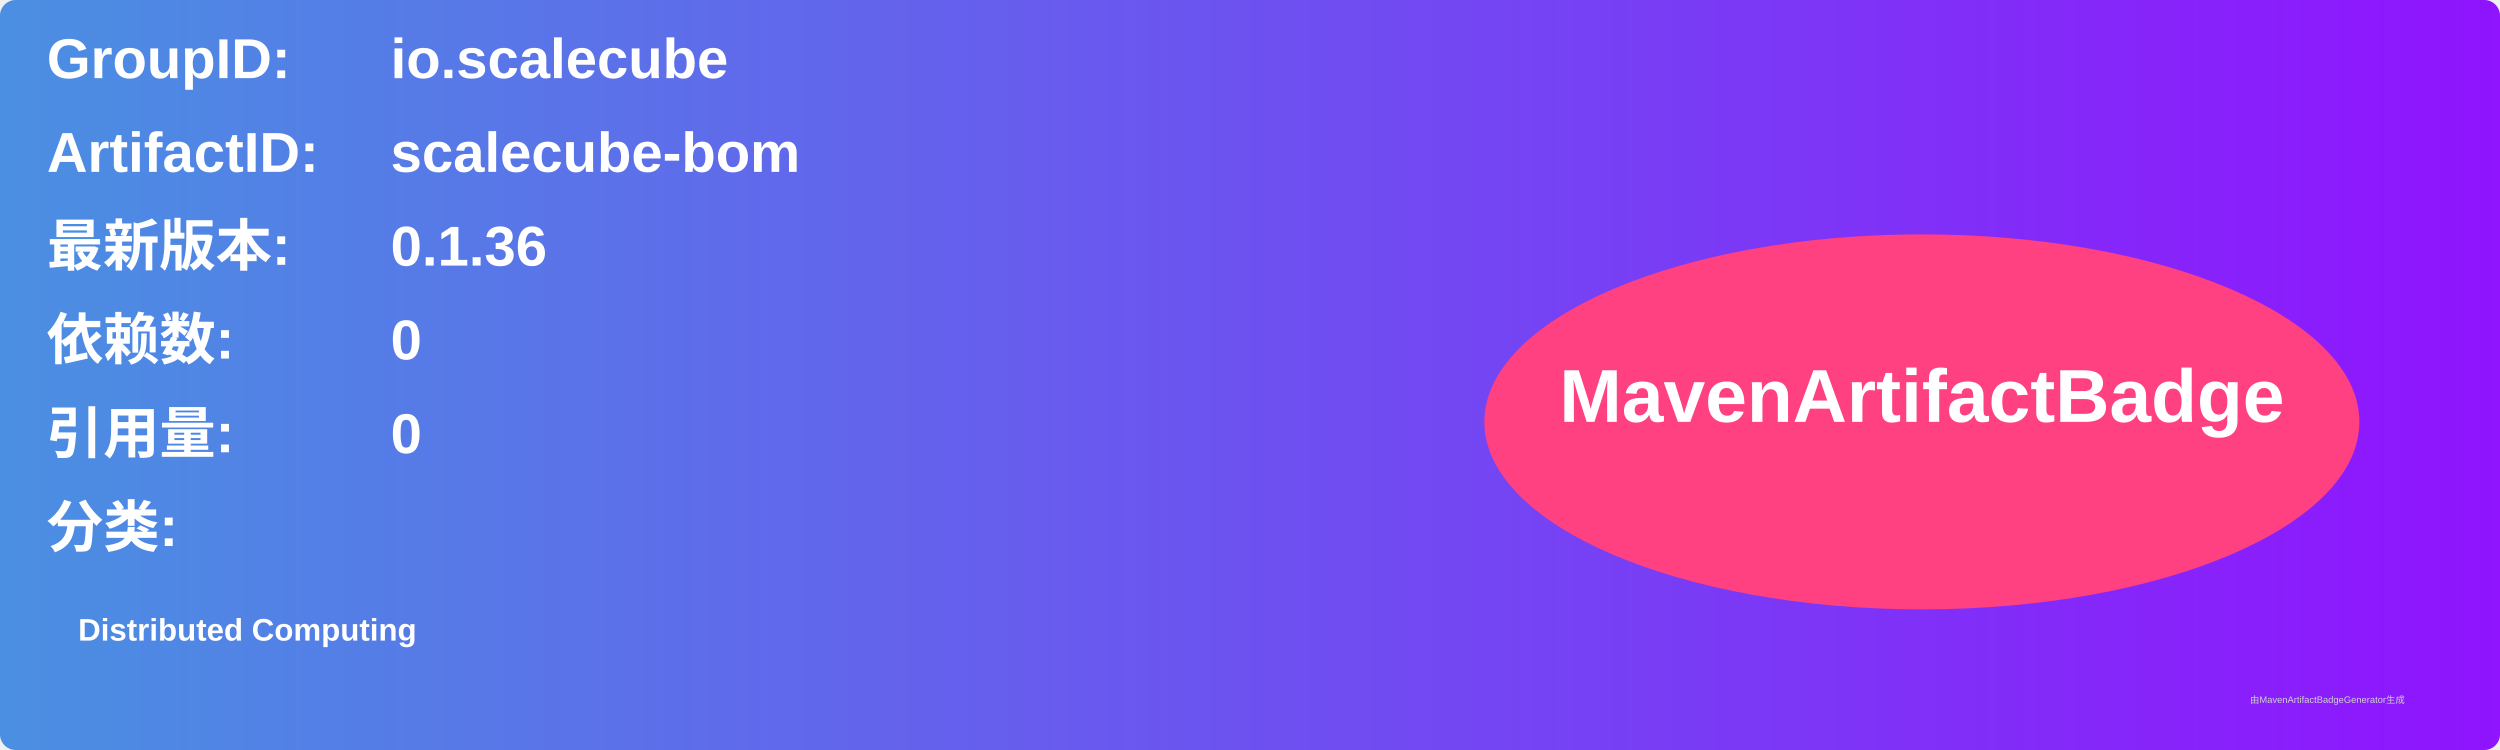
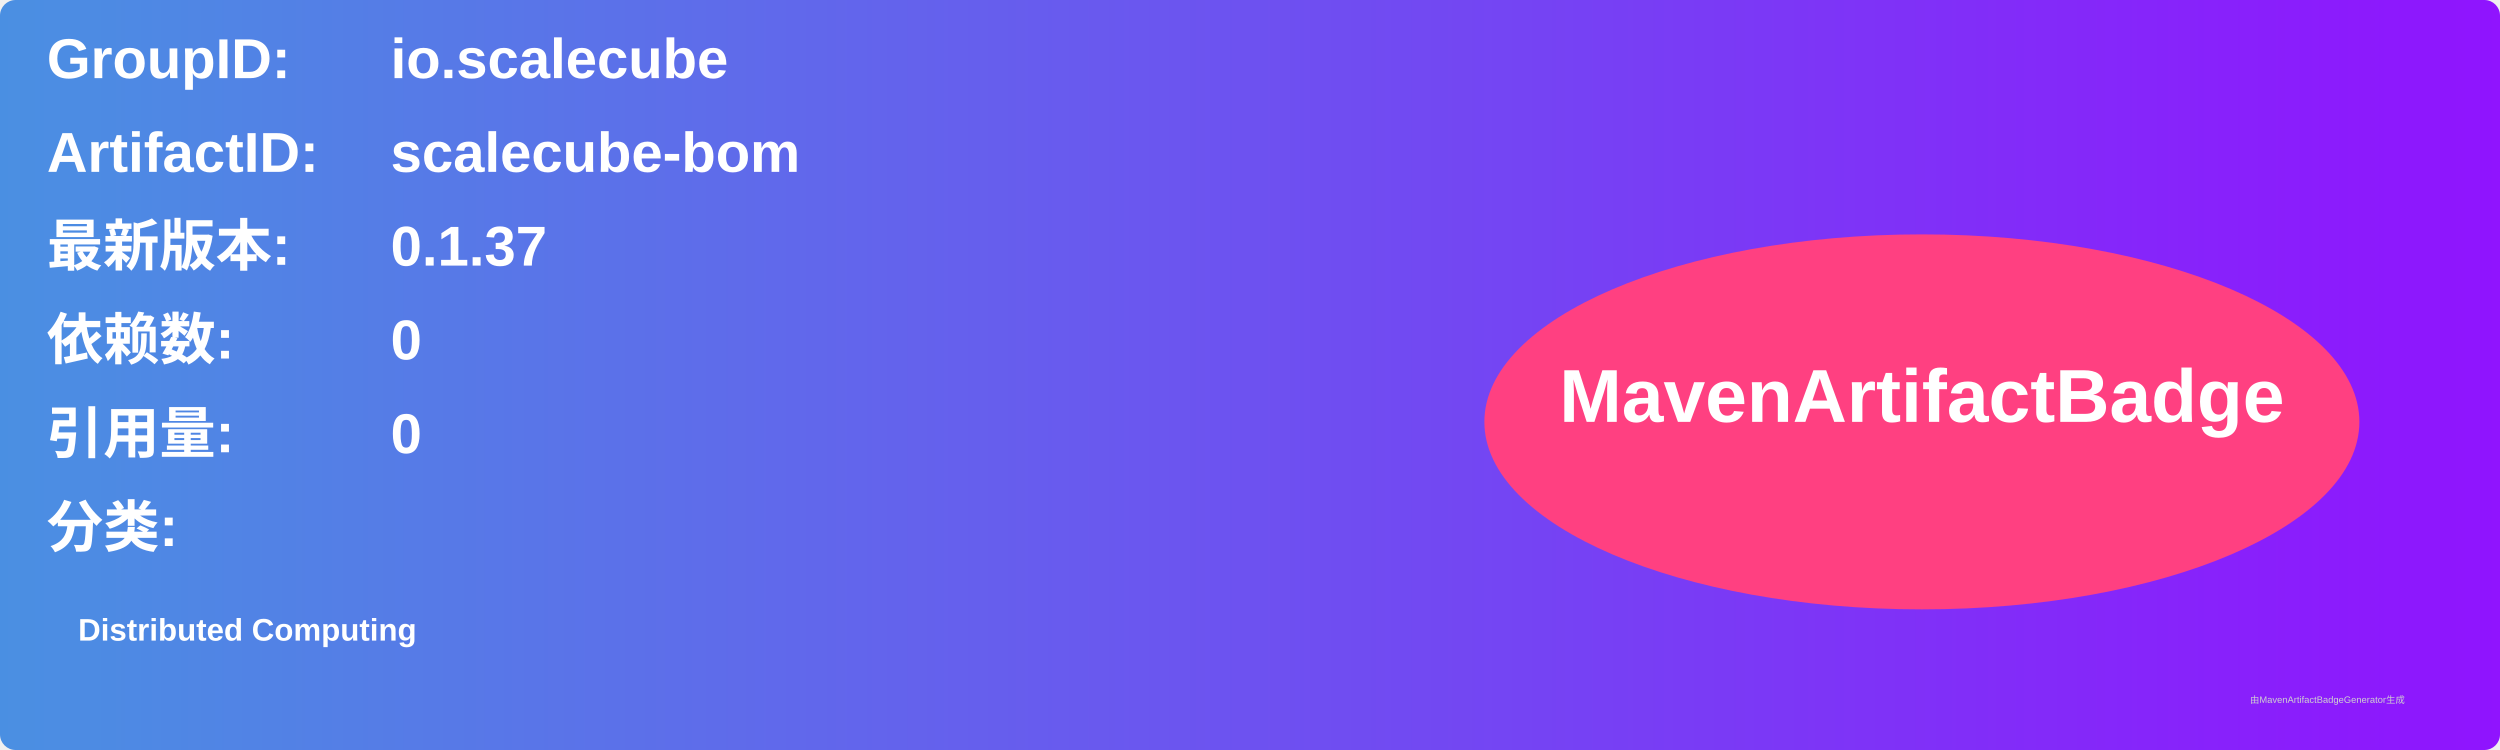
<svg xmlns="http://www.w3.org/2000/svg" width="800" height="240" viewBox="0 0 800 240">
  <linearGradient id="grad" x1="0%" y1="0%" x2="100%" y2="0%">
    <stop offset="0%" stop-color="#4a90e2" />
    <stop offset="100%" stop-color="#9013fe" />
  </linearGradient>
  <rect width="100%" height="100%" rx="5" ry="5" fill="url(#grad)" />
  <g transform="translate(15, 15)">
    <text x="0" y="10" font-family="Arial" font-size="18" fill="white" font-weight="bold" width="260">GroupID:</text>
    <text x="110" y="10" font-family="Arial" font-size="18" fill="white" font-weight="bold" width="460">io.scalecube</text>
    <text x="0" y="40" font-family="Arial" font-size="18" fill="white" font-weight="bold" width="260">ArtifactID:</text>
    <text x="110" y="40" font-family="Arial" font-size="18" fill="white" font-weight="bold" width="460">scalecube-bom</text>
    <text x="0" y="70" font-family="Arial" font-size="18" fill="white" font-weight="bold">最新版本:</text>
    <text x="110" y="70" font-family="Arial" font-size="18" fill="white" font-weight="bold">
-       <tspan font-weight="bold">0.1.36</tspan>
+       <tspan font-weight="bold">0.1.37</tspan>
    </text>
    <text x="0" y="100" font-family="Arial" font-size="18" fill="white" font-weight="bold">依赖数: </text>
    <text x="110" y="100" font-family="Arial" font-size="18" fill="white">
      <tspan font-weight="bold">0</tspan>
    </text>
    <text x="0" y="130" font-family="Arial" font-size="18" fill="white" font-weight="bold">引用量: </text>
    <text x="110" y="130" font-family="Arial" font-size="18" fill="white">
      <tspan font-weight="bold">0</tspan>
    </text>
    <text x="0" y="160" font-family="Arial" font-size="18" fill="white" font-weight="bold">分类:</text>
    <text x="10" y="190" font-family="Arial" font-size="10" fill="white">
      <tspan font-weight="bold">Distributed Computing</tspan>
    </text>
    <ellipse cx="600" cy="120" rx="140" ry="60" fill="#ff4081" />
    <text x="600" y="120" text-anchor="middle" font-family="Arial" font-size="24" fill="white" font-weight="bold">MavenArtifactBadge</text>
  </g>
  <text x="720" y="225" font-family="Arial" font-size="3" fill="#d0d0d0">由MavenArtifactBadgeGenerator生成</text>
</svg>
